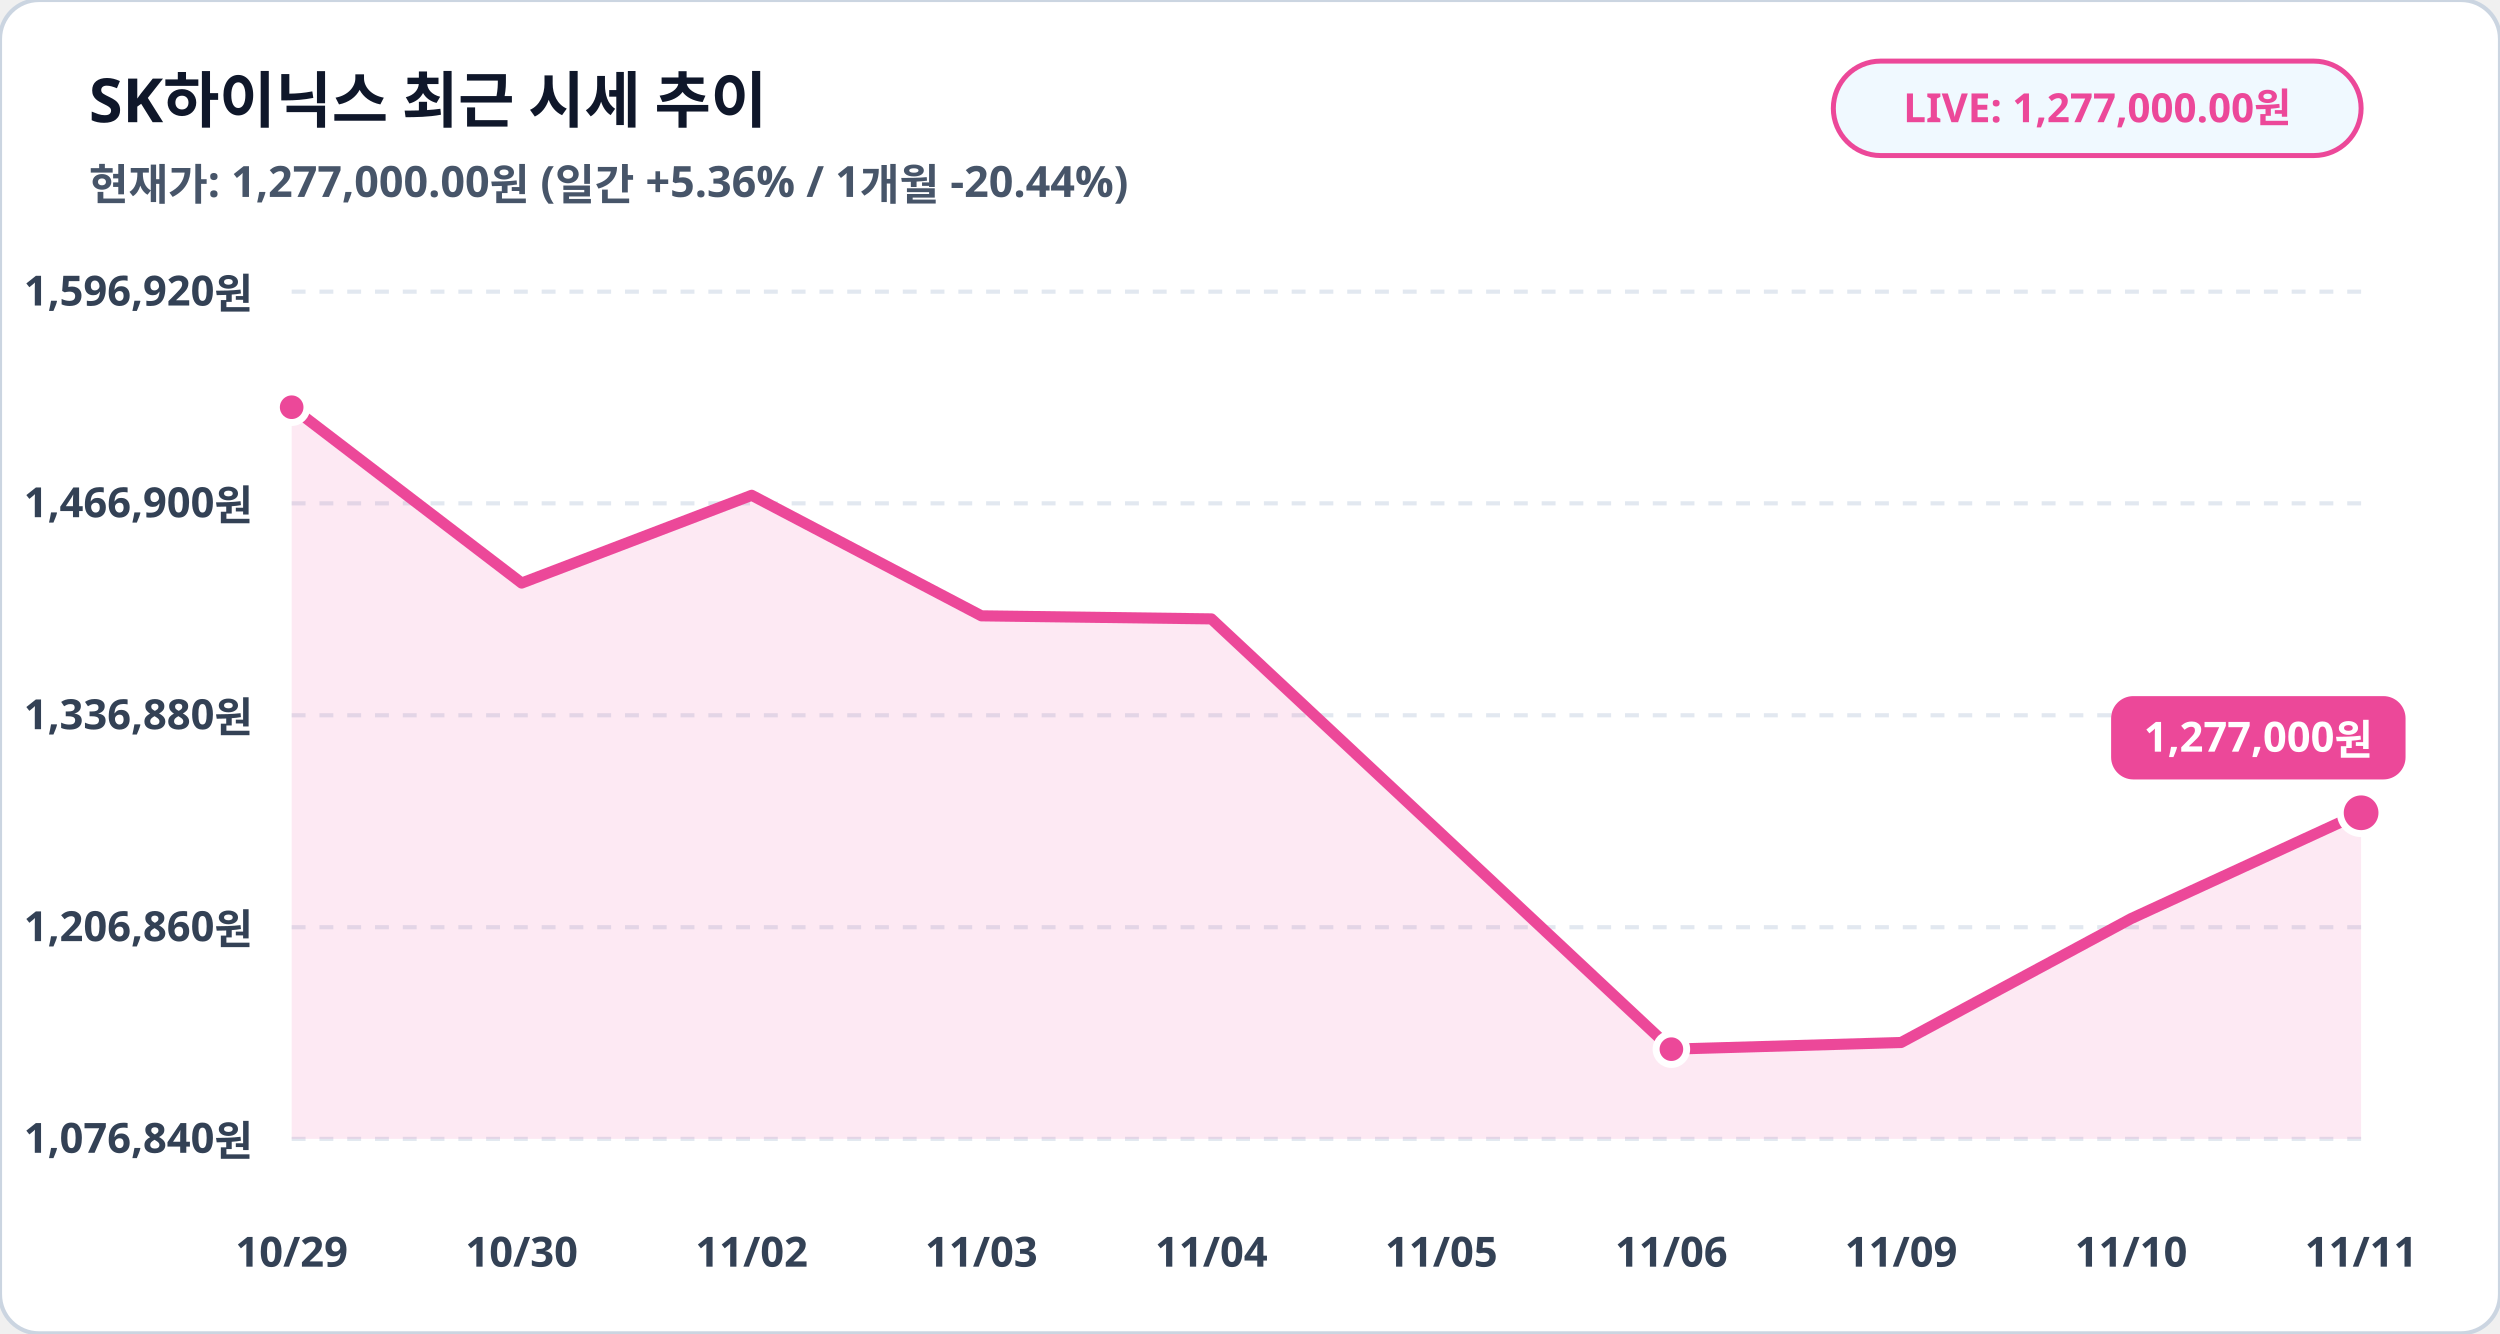
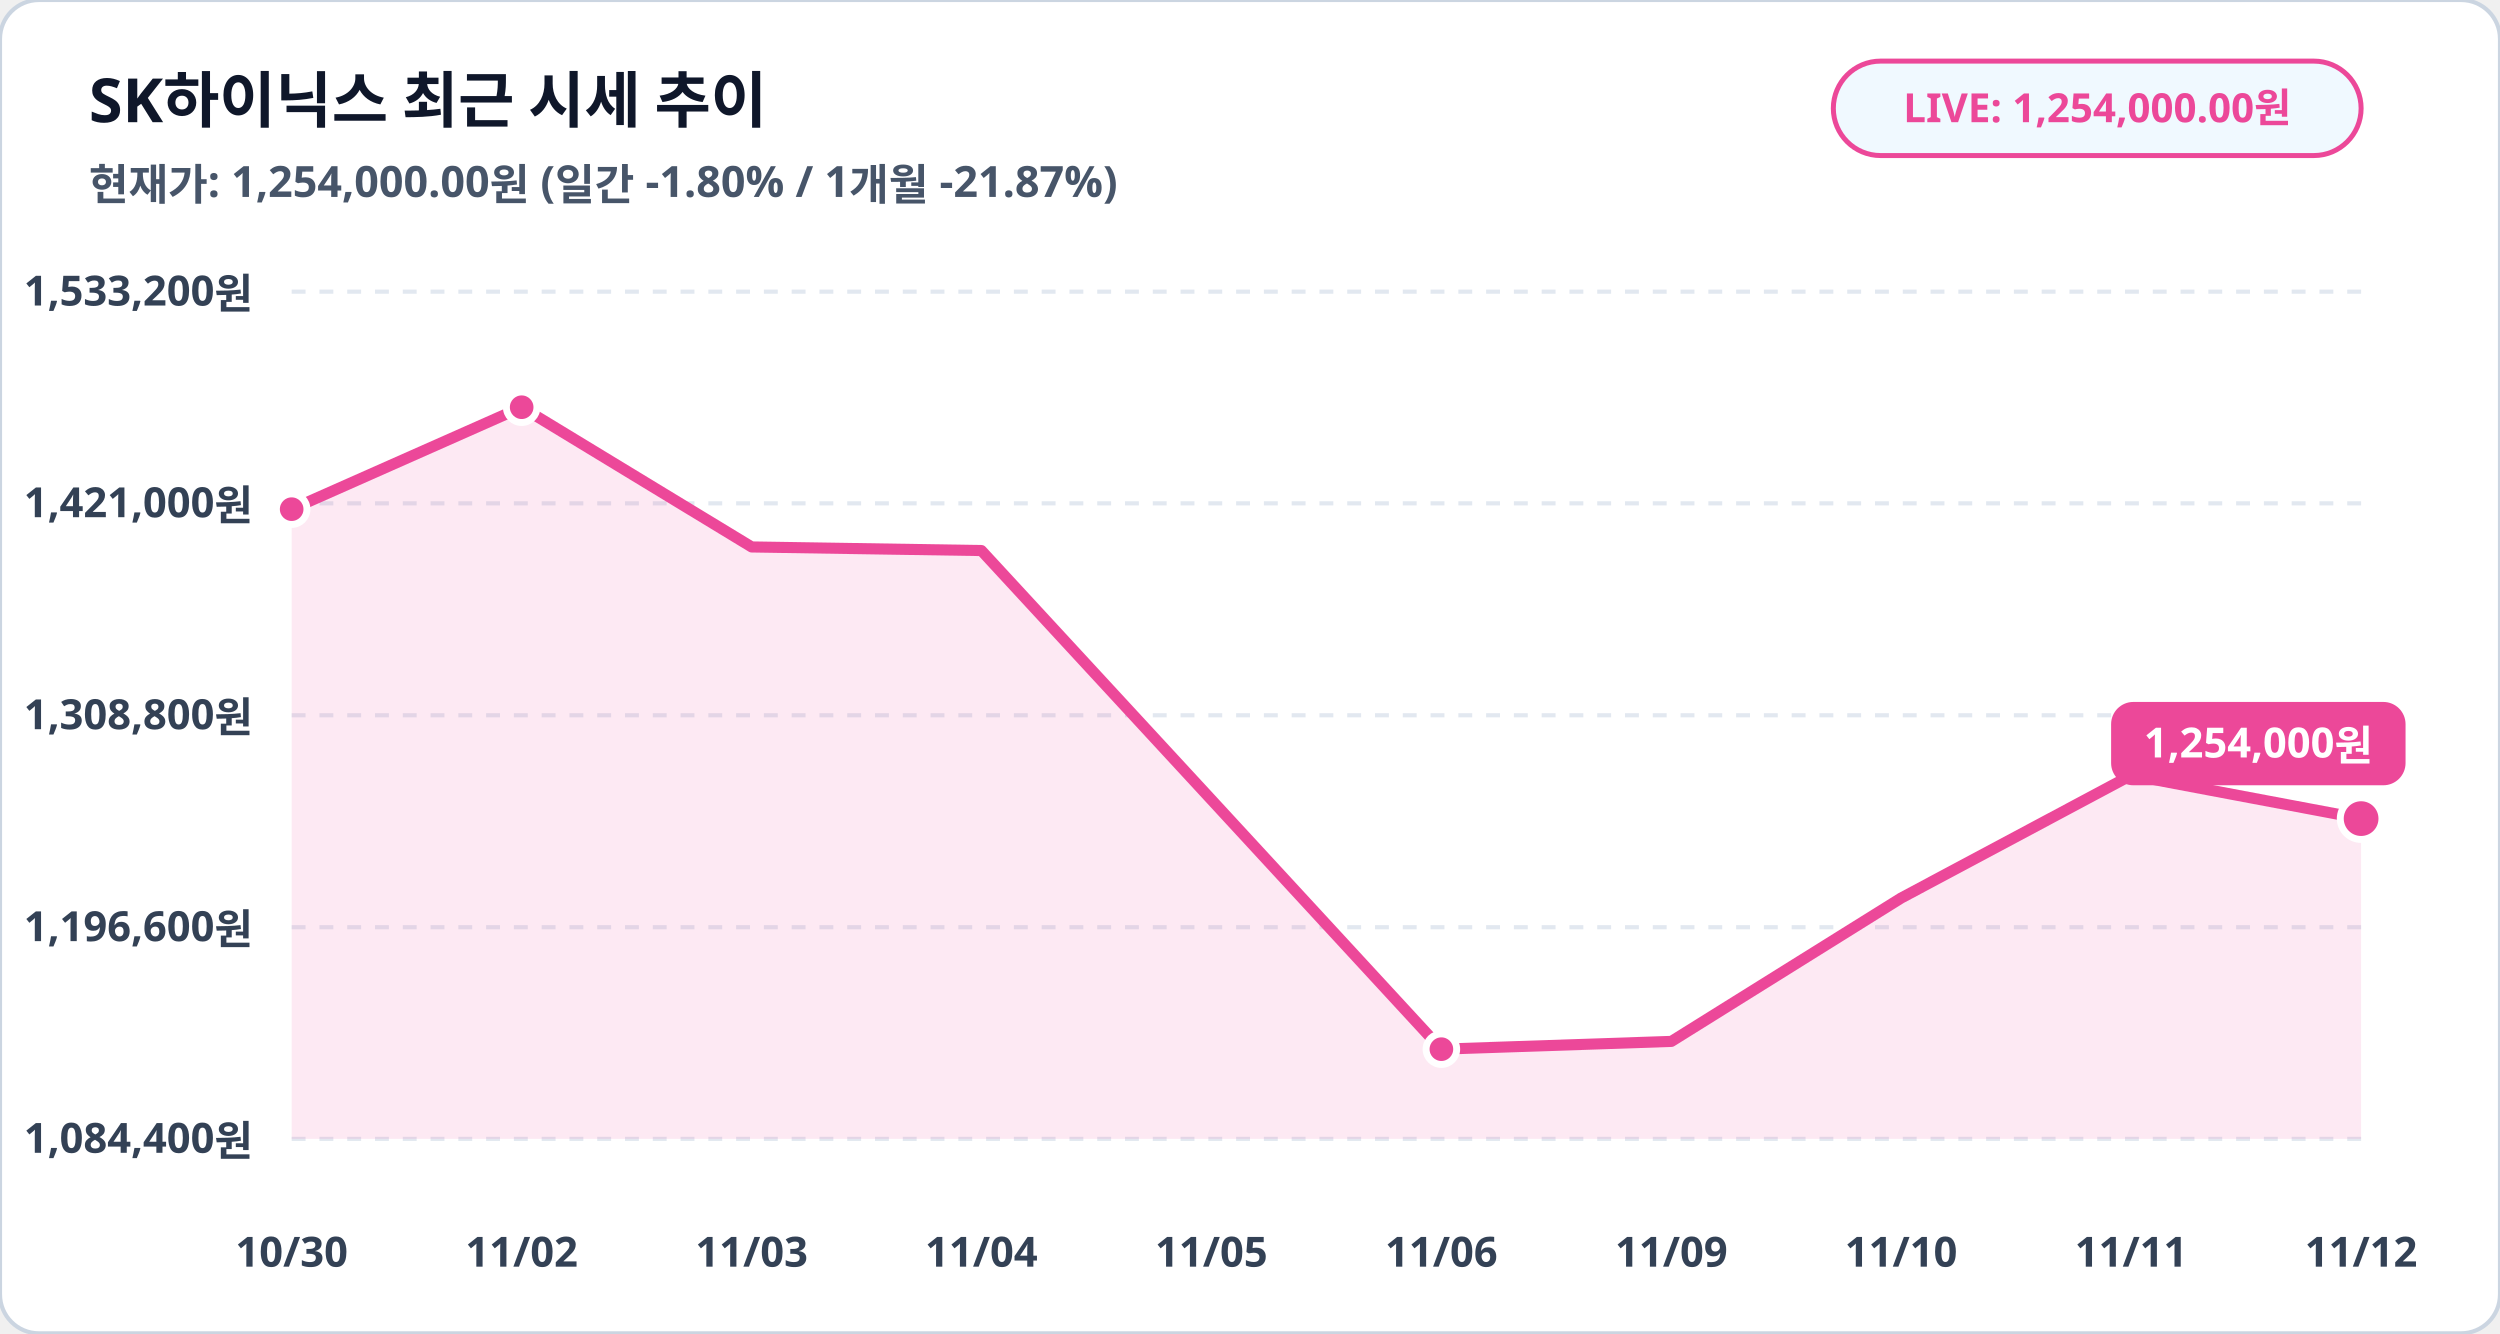
<svg xmlns="http://www.w3.org/2000/svg" viewBox="0 0 900 480" width="100%" height="100%">
  <rect width="900" height="480" rx="14" fill="#ffffff" stroke="#cbd5e1" stroke-width="1.5" />
  <text x="32" y="44" fill="#0f172a" font-family="Pretendard, sans-serif" font-size="22" font-weight="900">SK하이닉스 최근 시세 추이</text>
-   <text x="32" y="72" fill="#475569" font-family="Pretendard, sans-serif" font-size="15.5" font-weight="600">현재가: 1,277,000.00원 (일간 +5.36% / 1개월 -20.44%)</text>
+   <text x="32" y="72" fill="#475569" font-family="Pretendard, sans-serif" font-size="15.5" font-weight="600">현재가: 1,254,000.00원 (일간 -1.80% / 1개월 -21.87%)</text>
  <rect x="660" y="22" width="190" height="34" rx="17" fill="#f0f9ff" stroke="#ec4899" stroke-width="1.8" />
-   <text x="755" y="44" fill="#ec4899" font-family="Pretendard, sans-serif" font-size="14.5" font-weight="800" text-anchor="middle">LIVE: 1,277,000.00원</text>
+   <text x="755" y="44" fill="#ec4899" font-family="Pretendard, sans-serif" font-size="14.5" font-weight="800" text-anchor="middle">LIVE: 1,254,000.00원</text>
  <line x1="105" y1="105.0" x2="850" y2="105.0" stroke="#e2e8f0" stroke-width="1.5" stroke-dasharray="5,5" />
-   <text x="91" y="110.0" fill="#334155" font-family="Pretendard, sans-serif" font-size="15" font-weight="700" text-anchor="end">1,596,920원</text>
+   <text x="91" y="110.0" fill="#334155" font-family="Pretendard, sans-serif" font-size="15" font-weight="700" text-anchor="end">1,533,200원</text>
  <line x1="105" y1="181.2" x2="850" y2="181.2" stroke="#e2e8f0" stroke-width="1.5" stroke-dasharray="5,5" />
-   <text x="91" y="186.2" fill="#334155" font-family="Pretendard, sans-serif" font-size="15" font-weight="700" text-anchor="end">1,466,900원</text>
+   <text x="91" y="186.2" fill="#334155" font-family="Pretendard, sans-serif" font-size="15" font-weight="700" text-anchor="end">1,421,000원</text>
  <line x1="105" y1="257.5" x2="850" y2="257.5" stroke="#e2e8f0" stroke-width="1.5" stroke-dasharray="5,5" />
-   <text x="91" y="262.5" fill="#334155" font-family="Pretendard, sans-serif" font-size="15" font-weight="700" text-anchor="end">1,336,880원</text>
+   <text x="91" y="262.5" fill="#334155" font-family="Pretendard, sans-serif" font-size="15" font-weight="700" text-anchor="end">1,308,800원</text>
  <line x1="105" y1="333.8" x2="850" y2="333.8" stroke="#e2e8f0" stroke-width="1.5" stroke-dasharray="5,5" />
-   <text x="91" y="338.8" fill="#334155" font-family="Pretendard, sans-serif" font-size="15" font-weight="700" text-anchor="end">1,206,860원</text>
+   <text x="91" y="338.8" fill="#334155" font-family="Pretendard, sans-serif" font-size="15" font-weight="700" text-anchor="end">1,196,600원</text>
  <line x1="105" y1="410.0" x2="850" y2="410.0" stroke="#e2e8f0" stroke-width="1.5" stroke-dasharray="5,5" />
-   <text x="91" y="415.0" fill="#334155" font-family="Pretendard, sans-serif" font-size="15" font-weight="700" text-anchor="end">1,076,840원</text>
-   <polygon points="105.0,410.0 105.0,146.6 187.8,209.9 270.6,178.3 353.3,221.7 436.1,222.8 518.9,300.2 601.7,377.7 684.4,375.3 767.2,330.7 850.0,292.6 850.0,410.0" fill="#ec4899" fill-opacity="0.12" />
-   <polyline fill="none" stroke="#ec4899" stroke-width="4" stroke-linecap="round" stroke-linejoin="round" points="105.0,146.6 187.8,209.9 270.6,178.3 353.3,221.7 436.1,222.8 518.9,300.2 601.7,377.7 684.4,375.3 767.2,330.7 850.0,292.6" />
-   <circle cx="105.0" cy="146.6" r="5.5" fill="#ec4899" stroke="#ffffff" stroke-width="2.5" />
-   <circle cx="601.7" cy="377.7" r="5.5" fill="#ec4899" stroke="#ffffff" stroke-width="2.5" />
-   <circle cx="850.0" cy="292.6" r="7.5" fill="#ec4899" stroke="#ffffff" stroke-width="2.5" />
-   <rect x="760.0" y="250.6" width="106" height="30" rx="8" fill="#ec4899" />
-   <text x="813.0" y="270.6" fill="#ffffff" font-family="Pretendard, sans-serif" font-size="15" font-weight="800" text-anchor="middle">1,277,000원</text>
-   <text x="105.0" y="456" fill="#334155" font-family="Pretendard, sans-serif" font-size="15" font-weight="700" text-anchor="middle">10/29</text>
-   <text x="187.8" y="456" fill="#334155" font-family="Pretendard, sans-serif" font-size="15" font-weight="700" text-anchor="middle">10/30</text>
-   <text x="270.6" y="456" fill="#334155" font-family="Pretendard, sans-serif" font-size="15" font-weight="700" text-anchor="middle">11/02</text>
-   <text x="353.3" y="456" fill="#334155" font-family="Pretendard, sans-serif" font-size="15" font-weight="700" text-anchor="middle">11/03</text>
-   <text x="436.1" y="456" fill="#334155" font-family="Pretendard, sans-serif" font-size="15" font-weight="700" text-anchor="middle">11/04</text>
-   <text x="518.9" y="456" fill="#334155" font-family="Pretendard, sans-serif" font-size="15" font-weight="700" text-anchor="middle">11/05</text>
-   <text x="601.7" y="456" fill="#334155" font-family="Pretendard, sans-serif" font-size="15" font-weight="700" text-anchor="middle">11/06</text>
-   <text x="684.4" y="456" fill="#334155" font-family="Pretendard, sans-serif" font-size="15" font-weight="700" text-anchor="middle">11/09</text>
-   <text x="767.2" y="456" fill="#334155" font-family="Pretendard, sans-serif" font-size="15" font-weight="700" text-anchor="middle">11/10</text>
-   <text x="850.0" y="456" fill="#334155" font-family="Pretendard, sans-serif" font-size="15" font-weight="700" text-anchor="middle">11/11</text>
+   <text x="91" y="415.0" fill="#334155" font-family="Pretendard, sans-serif" font-size="15" font-weight="700" text-anchor="end">1,084,400원</text>
+   <polygon points="105.0,410.0 105.0,183.3 187.8,146.6 270.6,196.9 353.3,198.2 436.1,287.9 518.9,377.7 601.7,374.9 684.4,323.3 767.2,279.1 850.0,294.7 850.0,410.0" fill="#ec4899" fill-opacity="0.12" />
+   <polyline fill="none" stroke="#ec4899" stroke-width="4" stroke-linecap="round" stroke-linejoin="round" points="105.0,183.3 187.8,146.6 270.6,196.9 353.3,198.2 436.1,287.9 518.9,377.7 601.7,374.9 684.4,323.3 767.2,279.1 850.0,294.7" />
+   <circle cx="105.0" cy="183.3" r="5.5" fill="#ec4899" stroke="#ffffff" stroke-width="2.5" />
+   <circle cx="187.8" cy="146.6" r="5.5" fill="#ec4899" stroke="#ffffff" stroke-width="2.5" />
+   <circle cx="518.9" cy="377.7" r="5.5" fill="#ec4899" stroke="#ffffff" stroke-width="2.5" />
+   <circle cx="850.0" cy="294.7" r="7.5" fill="#ec4899" stroke="#ffffff" stroke-width="2.5" />
+   <rect x="760.0" y="252.7" width="106" height="30" rx="8" fill="#ec4899" />
+   <text x="813.0" y="272.7" fill="#ffffff" font-family="Pretendard, sans-serif" font-size="15" font-weight="800" text-anchor="middle">1,254,000원</text>
+   <text x="105.0" y="456" fill="#334155" font-family="Pretendard, sans-serif" font-size="15" font-weight="700" text-anchor="middle">10/30</text>
+   <text x="187.8" y="456" fill="#334155" font-family="Pretendard, sans-serif" font-size="15" font-weight="700" text-anchor="middle">11/02</text>
+   <text x="270.6" y="456" fill="#334155" font-family="Pretendard, sans-serif" font-size="15" font-weight="700" text-anchor="middle">11/03</text>
+   <text x="353.3" y="456" fill="#334155" font-family="Pretendard, sans-serif" font-size="15" font-weight="700" text-anchor="middle">11/04</text>
+   <text x="436.1" y="456" fill="#334155" font-family="Pretendard, sans-serif" font-size="15" font-weight="700" text-anchor="middle">11/05</text>
+   <text x="518.9" y="456" fill="#334155" font-family="Pretendard, sans-serif" font-size="15" font-weight="700" text-anchor="middle">11/06</text>
+   <text x="601.7" y="456" fill="#334155" font-family="Pretendard, sans-serif" font-size="15" font-weight="700" text-anchor="middle">11/09</text>
+   <text x="684.4" y="456" fill="#334155" font-family="Pretendard, sans-serif" font-size="15" font-weight="700" text-anchor="middle">11/10</text>
+   <text x="767.2" y="456" fill="#334155" font-family="Pretendard, sans-serif" font-size="15" font-weight="700" text-anchor="middle">11/11</text>
+   <text x="850.0" y="456" fill="#334155" font-family="Pretendard, sans-serif" font-size="15" font-weight="700" text-anchor="middle">11/12</text>
</svg>
